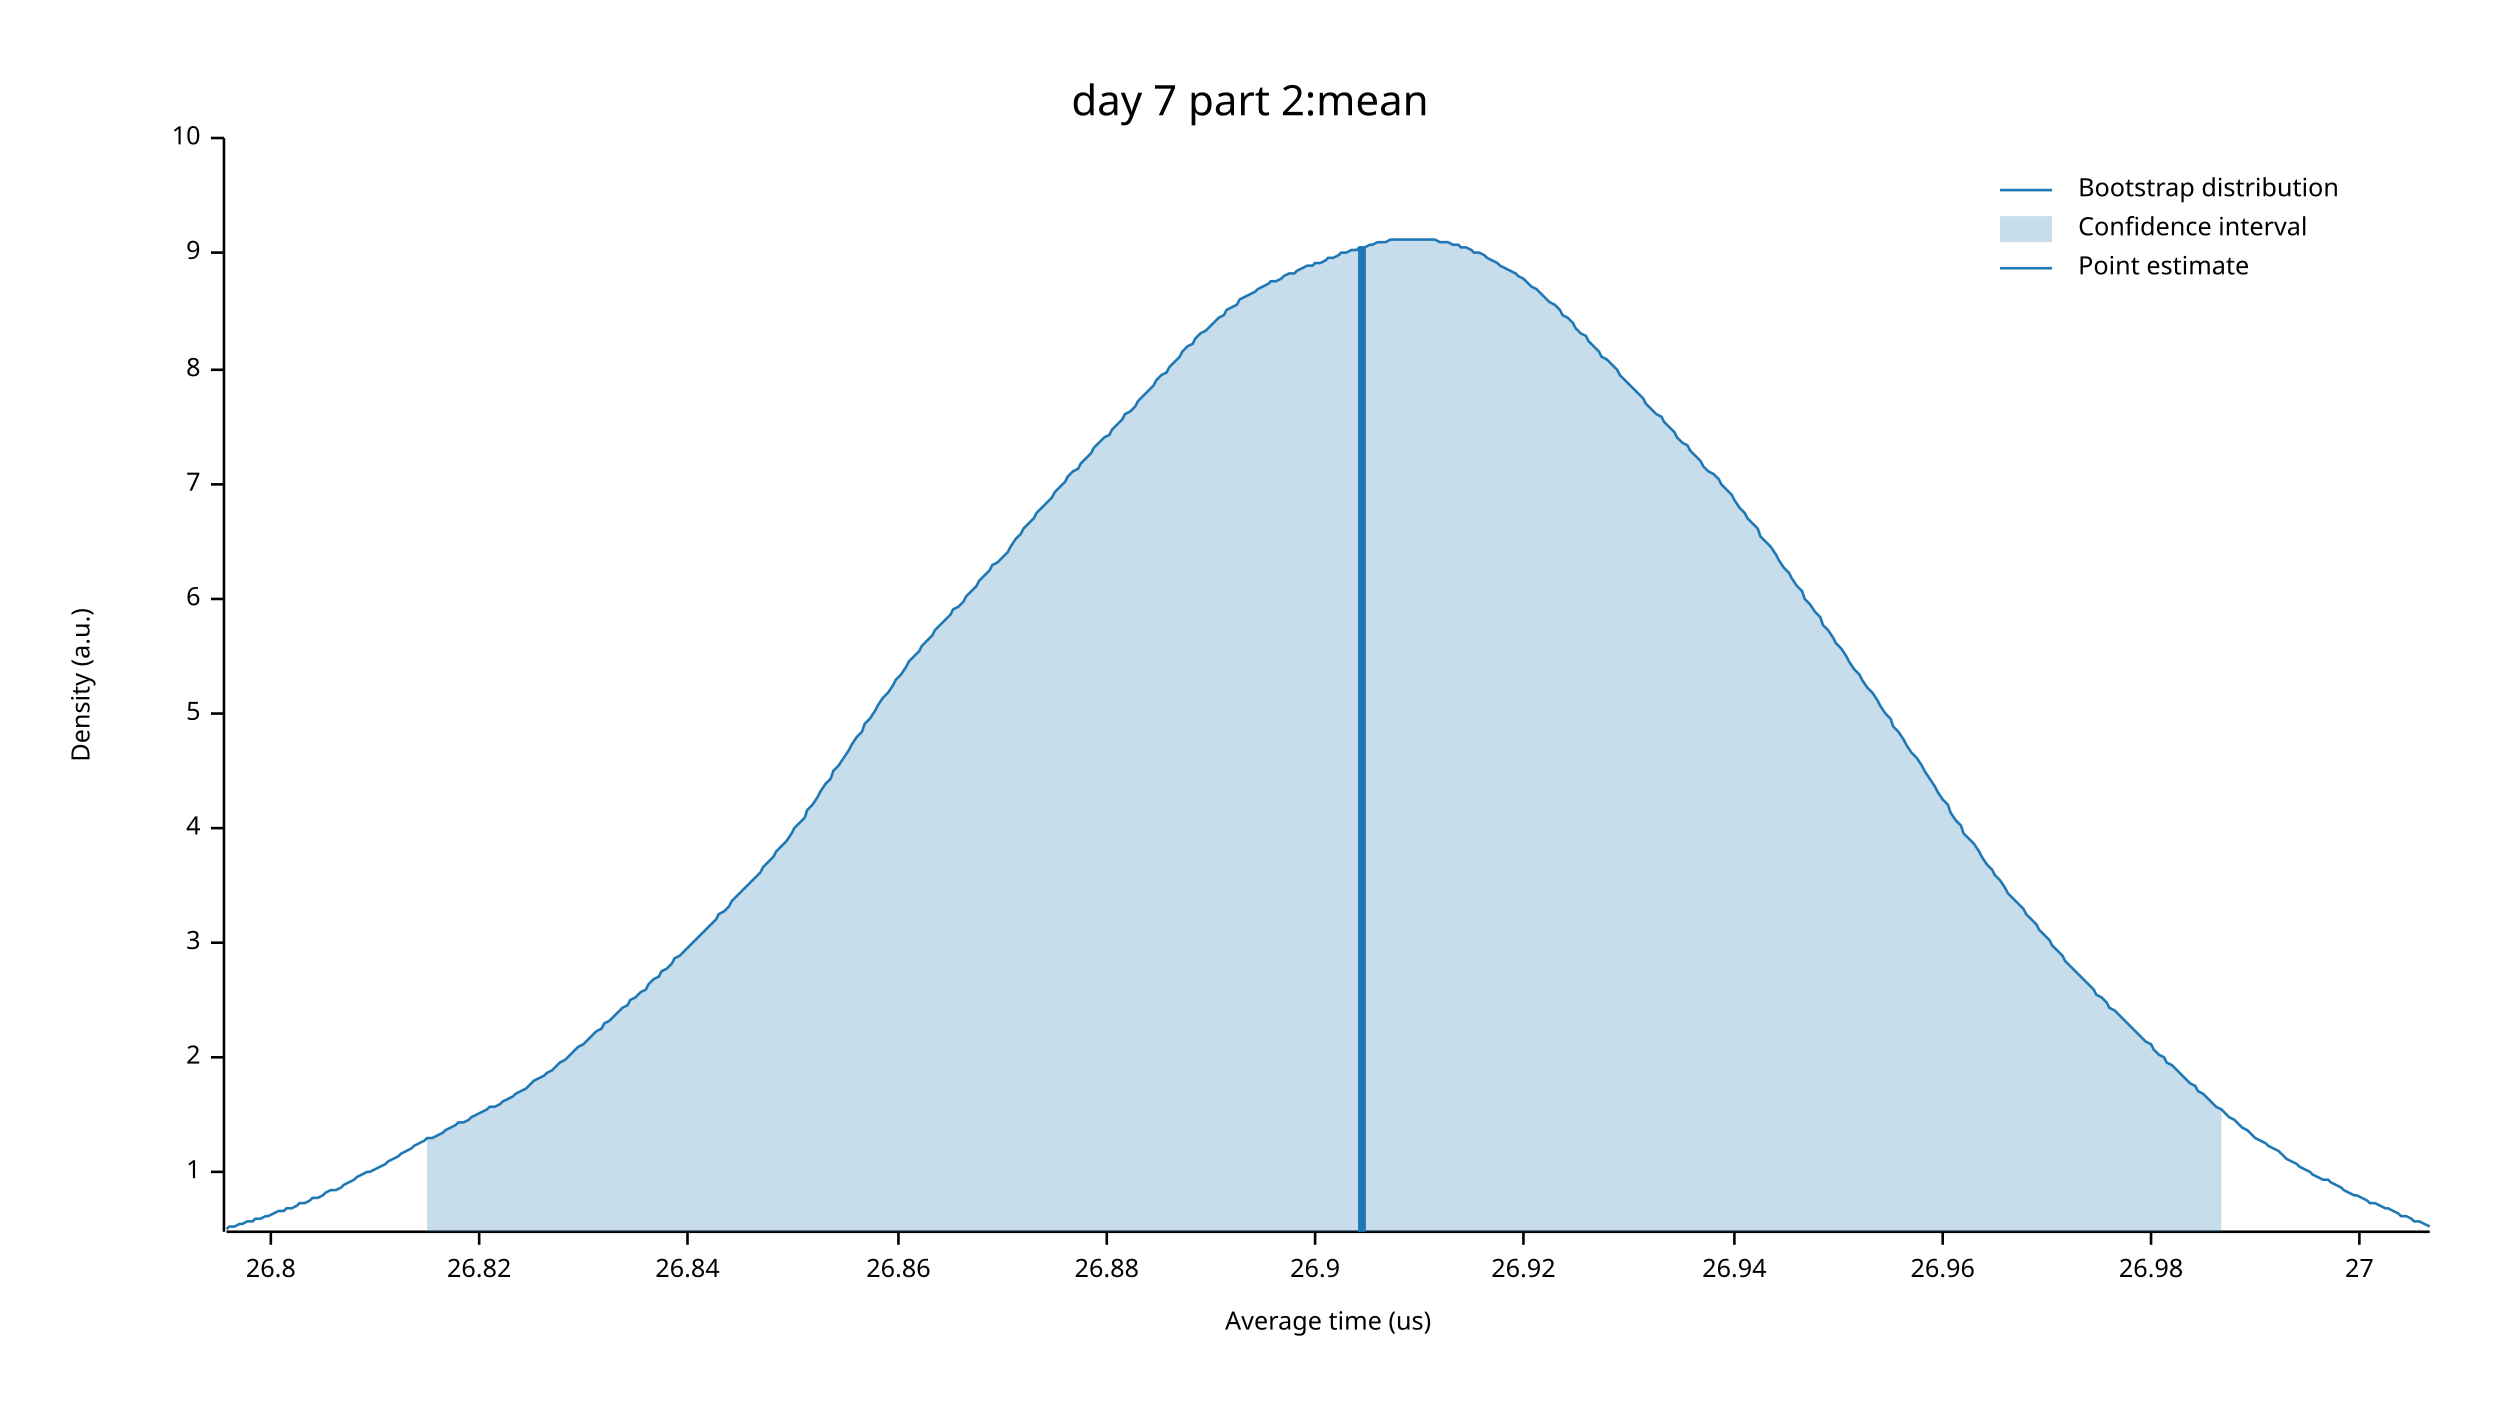
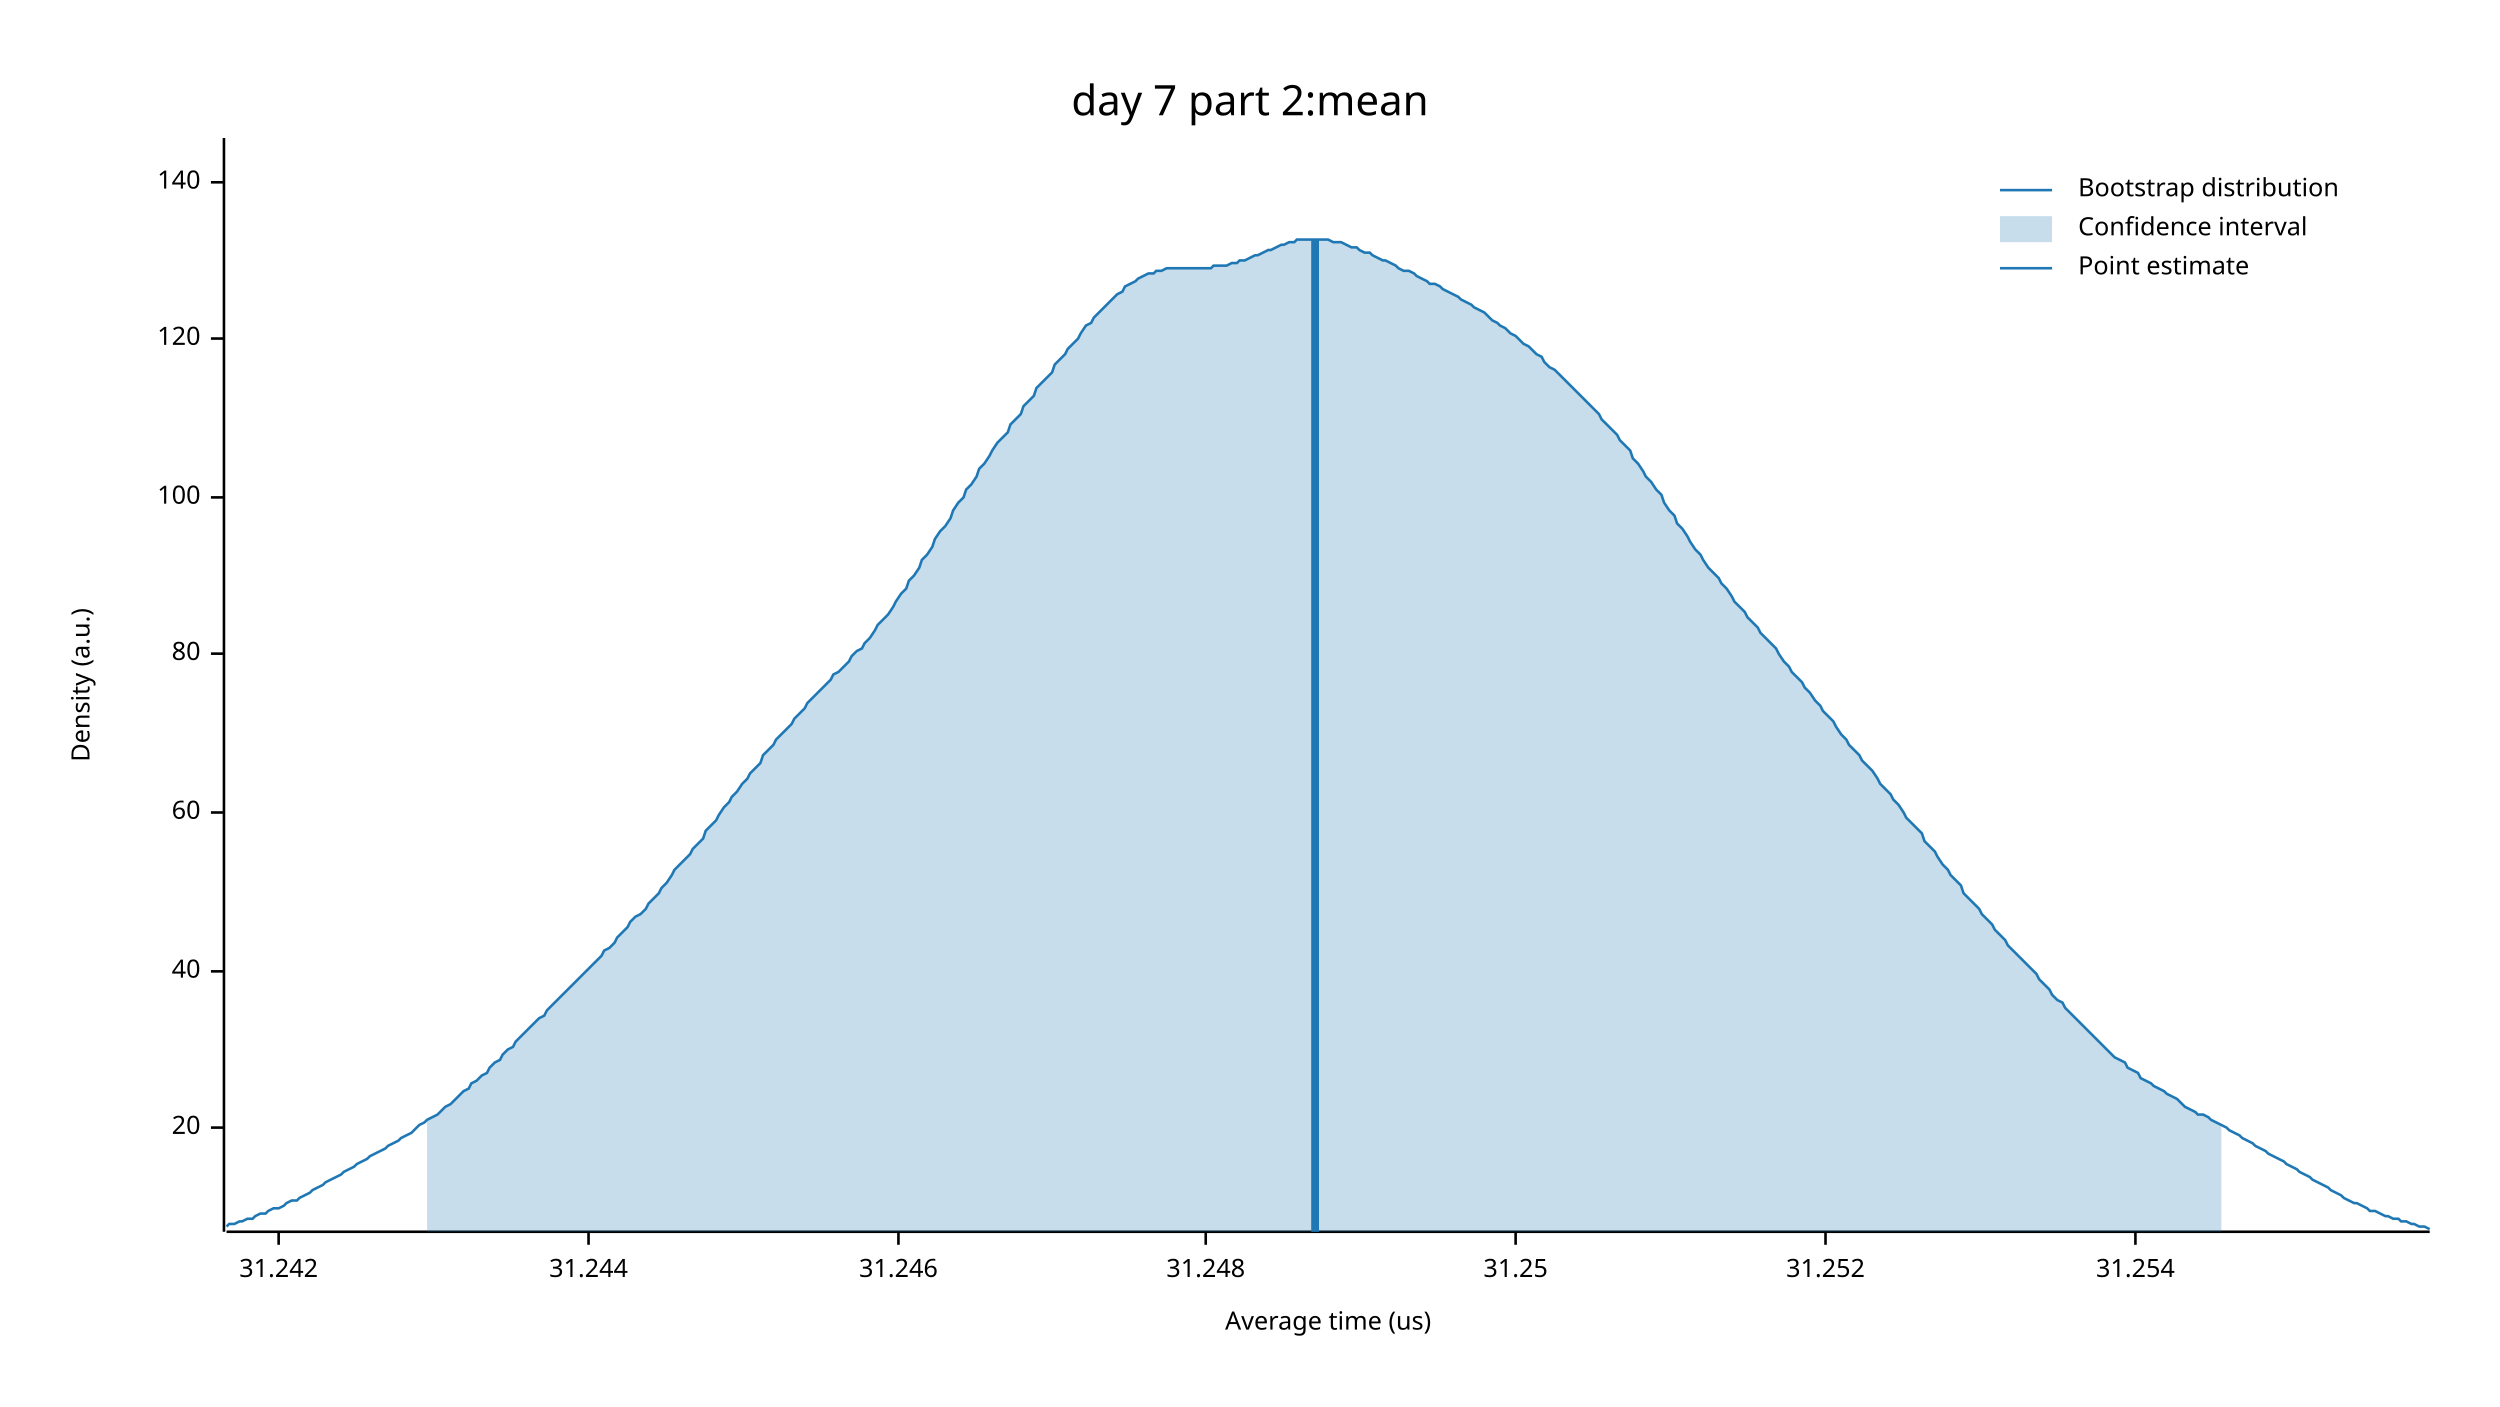
<svg xmlns="http://www.w3.org/2000/svg" width="960" height="540" viewBox="0 0 960 540">
  <text x="480" y="32" dy="0.76em" text-anchor="middle" font-family="sans-serif" font-size="16.129" opacity="1" fill="#000000">
day 7 part 2:mean
</text>
  <text x="27" y="263" dy="0.76em" text-anchor="middle" font-family="sans-serif" font-size="9.677" opacity="1" fill="#000000" transform="rotate(270, 27, 263)">
Density (a.u.)
</text>
  <text x="510" y="513" dy="-0.5ex" text-anchor="middle" font-family="sans-serif" font-size="9.677" opacity="1" fill="#000000">
Average time (us)
</text>
  <polyline fill="none" opacity="1" stroke="#000000" stroke-width="1" points="86,53 86,473 " />
-   <text x="77" y="450" dy="0.5ex" text-anchor="end" font-family="sans-serif" font-size="9.677" opacity="1" fill="#000000">
- 1
+   <text x="77" y="433" dy="0.5ex" text-anchor="end" font-family="sans-serif" font-size="9.677" opacity="1" fill="#000000">
+ 20
</text>
-   <polyline fill="none" opacity="1" stroke="#000000" stroke-width="1" points="81,450 86,450 " />
-   <text x="77" y="406" dy="0.5ex" text-anchor="end" font-family="sans-serif" font-size="9.677" opacity="1" fill="#000000">
- 2
+   <polyline fill="none" opacity="1" stroke="#000000" stroke-width="1" points="81,433 86,433 " />
+   <text x="77" y="373" dy="0.5ex" text-anchor="end" font-family="sans-serif" font-size="9.677" opacity="1" fill="#000000">
+ 40
</text>
-   <polyline fill="none" opacity="1" stroke="#000000" stroke-width="1" points="81,406 86,406 " />
-   <text x="77" y="362" dy="0.5ex" text-anchor="end" font-family="sans-serif" font-size="9.677" opacity="1" fill="#000000">
- 3
+   <polyline fill="none" opacity="1" stroke="#000000" stroke-width="1" points="81,373 86,373 " />
+   <text x="77" y="312" dy="0.5ex" text-anchor="end" font-family="sans-serif" font-size="9.677" opacity="1" fill="#000000">
+ 60
</text>
-   <polyline fill="none" opacity="1" stroke="#000000" stroke-width="1" points="81,362 86,362 " />
-   <text x="77" y="318" dy="0.5ex" text-anchor="end" font-family="sans-serif" font-size="9.677" opacity="1" fill="#000000">
- 4
+   <polyline fill="none" opacity="1" stroke="#000000" stroke-width="1" points="81,312 86,312 " />
+   <text x="77" y="251" dy="0.5ex" text-anchor="end" font-family="sans-serif" font-size="9.677" opacity="1" fill="#000000">
+ 80
</text>
-   <polyline fill="none" opacity="1" stroke="#000000" stroke-width="1" points="81,318 86,318 " />
-   <text x="77" y="274" dy="0.5ex" text-anchor="end" font-family="sans-serif" font-size="9.677" opacity="1" fill="#000000">
- 5
+   <polyline fill="none" opacity="1" stroke="#000000" stroke-width="1" points="81,251 86,251 " />
+   <text x="77" y="191" dy="0.5ex" text-anchor="end" font-family="sans-serif" font-size="9.677" opacity="1" fill="#000000">
+ 100
</text>
-   <polyline fill="none" opacity="1" stroke="#000000" stroke-width="1" points="81,274 86,274 " />
-   <text x="77" y="230" dy="0.5ex" text-anchor="end" font-family="sans-serif" font-size="9.677" opacity="1" fill="#000000">
- 6
+   <polyline fill="none" opacity="1" stroke="#000000" stroke-width="1" points="81,191 86,191 " />
+   <text x="77" y="130" dy="0.5ex" text-anchor="end" font-family="sans-serif" font-size="9.677" opacity="1" fill="#000000">
+ 120
</text>
-   <polyline fill="none" opacity="1" stroke="#000000" stroke-width="1" points="81,230 86,230 " />
-   <text x="77" y="186" dy="0.5ex" text-anchor="end" font-family="sans-serif" font-size="9.677" opacity="1" fill="#000000">
- 7
+   <polyline fill="none" opacity="1" stroke="#000000" stroke-width="1" points="81,130 86,130 " />
+   <text x="77" y="70" dy="0.5ex" text-anchor="end" font-family="sans-serif" font-size="9.677" opacity="1" fill="#000000">
+ 140
</text>
-   <polyline fill="none" opacity="1" stroke="#000000" stroke-width="1" points="81,186 86,186 " />
-   <text x="77" y="142" dy="0.5ex" text-anchor="end" font-family="sans-serif" font-size="9.677" opacity="1" fill="#000000">
- 8
+   <polyline fill="none" opacity="1" stroke="#000000" stroke-width="1" points="81,70 86,70 " />
+   <polyline fill="none" opacity="1" stroke="#000000" stroke-width="1" points="87,473 933,473 " />
+   <text x="107" y="483" dy="0.76em" text-anchor="middle" font-family="sans-serif" font-size="9.677" opacity="1" fill="#000000">
+ 31.242
</text>
-   <polyline fill="none" opacity="1" stroke="#000000" stroke-width="1" points="81,142 86,142 " />
-   <text x="77" y="97" dy="0.5ex" text-anchor="end" font-family="sans-serif" font-size="9.677" opacity="1" fill="#000000">
- 9
+   <polyline fill="none" opacity="1" stroke="#000000" stroke-width="1" points="107,473 107,478 " />
+   <text x="226" y="483" dy="0.76em" text-anchor="middle" font-family="sans-serif" font-size="9.677" opacity="1" fill="#000000">
+ 31.244
</text>
-   <polyline fill="none" opacity="1" stroke="#000000" stroke-width="1" points="81,97 86,97 " />
-   <text x="77" y="53" dy="0.5ex" text-anchor="end" font-family="sans-serif" font-size="9.677" opacity="1" fill="#000000">
- 10
- </text>
-   <polyline fill="none" opacity="1" stroke="#000000" stroke-width="1" points="81,53 86,53 " />
-   <polyline fill="none" opacity="1" stroke="#000000" stroke-width="1" points="87,473 933,473 " />
-   <text x="104" y="483" dy="0.76em" text-anchor="middle" font-family="sans-serif" font-size="9.677" opacity="1" fill="#000000">
- 26.8
- </text>
-   <polyline fill="none" opacity="1" stroke="#000000" stroke-width="1" points="104,473 104,478 " />
-   <text x="184" y="483" dy="0.76em" text-anchor="middle" font-family="sans-serif" font-size="9.677" opacity="1" fill="#000000">
- 26.82
- </text>
-   <polyline fill="none" opacity="1" stroke="#000000" stroke-width="1" points="184,473 184,478 " />
-   <text x="264" y="483" dy="0.76em" text-anchor="middle" font-family="sans-serif" font-size="9.677" opacity="1" fill="#000000">
- 26.84
- </text>
-   <polyline fill="none" opacity="1" stroke="#000000" stroke-width="1" points="264,473 264,478 " />
+   <polyline fill="none" opacity="1" stroke="#000000" stroke-width="1" points="226,473 226,478 " />
  <text x="345" y="483" dy="0.76em" text-anchor="middle" font-family="sans-serif" font-size="9.677" opacity="1" fill="#000000">
- 26.86
+ 31.246
</text>
  <polyline fill="none" opacity="1" stroke="#000000" stroke-width="1" points="345,473 345,478 " />
-   <text x="425" y="483" dy="0.76em" text-anchor="middle" font-family="sans-serif" font-size="9.677" opacity="1" fill="#000000">
- 26.88
+   <text x="463" y="483" dy="0.76em" text-anchor="middle" font-family="sans-serif" font-size="9.677" opacity="1" fill="#000000">
+ 31.248
</text>
-   <polyline fill="none" opacity="1" stroke="#000000" stroke-width="1" points="425,473 425,478 " />
-   <text x="505" y="483" dy="0.76em" text-anchor="middle" font-family="sans-serif" font-size="9.677" opacity="1" fill="#000000">
- 26.9
+   <polyline fill="none" opacity="1" stroke="#000000" stroke-width="1" points="463,473 463,478 " />
+   <text x="582" y="483" dy="0.76em" text-anchor="middle" font-family="sans-serif" font-size="9.677" opacity="1" fill="#000000">
+ 31.25
</text>
-   <polyline fill="none" opacity="1" stroke="#000000" stroke-width="1" points="505,473 505,478 " />
-   <text x="585" y="483" dy="0.76em" text-anchor="middle" font-family="sans-serif" font-size="9.677" opacity="1" fill="#000000">
- 26.92
+   <polyline fill="none" opacity="1" stroke="#000000" stroke-width="1" points="582,473 582,478 " />
+   <text x="701" y="483" dy="0.76em" text-anchor="middle" font-family="sans-serif" font-size="9.677" opacity="1" fill="#000000">
+ 31.252
</text>
-   <polyline fill="none" opacity="1" stroke="#000000" stroke-width="1" points="585,473 585,478 " />
-   <text x="666" y="483" dy="0.76em" text-anchor="middle" font-family="sans-serif" font-size="9.677" opacity="1" fill="#000000">
- 26.94
+   <polyline fill="none" opacity="1" stroke="#000000" stroke-width="1" points="701,473 701,478 " />
+   <text x="820" y="483" dy="0.76em" text-anchor="middle" font-family="sans-serif" font-size="9.677" opacity="1" fill="#000000">
+ 31.254
</text>
-   <polyline fill="none" opacity="1" stroke="#000000" stroke-width="1" points="666,473 666,478 " />
-   <text x="746" y="483" dy="0.76em" text-anchor="middle" font-family="sans-serif" font-size="9.677" opacity="1" fill="#000000">
- 26.96
- </text>
-   <polyline fill="none" opacity="1" stroke="#000000" stroke-width="1" points="746,473 746,478 " />
-   <text x="826" y="483" dy="0.76em" text-anchor="middle" font-family="sans-serif" font-size="9.677" opacity="1" fill="#000000">
- 26.98
- </text>
-   <polyline fill="none" opacity="1" stroke="#000000" stroke-width="1" points="826,473 826,478 " />
-   <text x="906" y="483" dy="0.76em" text-anchor="middle" font-family="sans-serif" font-size="9.677" opacity="1" fill="#000000">
- 27
- </text>
-   <polyline fill="none" opacity="1" stroke="#000000" stroke-width="1" points="906,473 906,478 " />
-   <polyline fill="none" opacity="1" stroke="#1F78B4" stroke-width="1" points="87,472 88,471 90,471 92,470 93,470 95,469 97,469 98,468 100,468 102,467 103,467 105,466 107,465 109,465 110,464 112,464 114,463 115,462 117,462 119,461 120,460 122,460 124,459 125,458 127,457 129,457 131,456 132,455 134,454 136,453 137,452 139,451 141,450 142,450 144,449 146,448 148,447 149,446 151,445 153,444 154,443 156,442 158,441 159,440 161,439 163,438 164,437 166,437 168,436 170,435 171,434 173,433 175,432 176,431 178,431 180,430 181,429 183,428 185,427 187,426 188,425 190,425 192,424 193,423 195,422 197,421 198,420 200,419 202,418 203,417 205,415 207,414 209,413 210,412 212,411 214,409 215,408 217,407 219,405 220,404 222,402 224,401 226,399 227,398 229,396 231,395 232,393 234,392 236,390 237,389 239,387 241,386 242,384 244,383 246,381 248,380 249,378 251,376 253,375 254,373 256,372 258,370 259,368 261,367 263,365 265,363 266,362 268,360 270,358 271,357 273,355 275,353 276,351 278,350 280,348 281,346 283,344 285,342 287,340 288,339 290,337 292,335 293,333 295,331 297,329 298,327 300,325 302,323 304,320 305,318 307,316 309,314 310,311 312,309 314,306 315,304 317,301 319,299 320,296 322,294 324,291 326,288 327,286 329,283 331,281 332,278 334,276 336,273 337,271 339,268 341,266 343,263 344,261 346,259 348,256 349,254 351,252 353,250 354,248 356,246 358,244 359,242 361,240 363,238 365,236 366,234 368,233 370,231 371,229 373,227 375,225 376,223 378,221 380,219 381,217 383,216 385,214 387,212 388,210 390,207 392,205 393,203 395,201 397,199 398,197 400,195 402,193 404,191 405,189 407,187 409,185 410,183 412,181 414,180 415,178 417,176 419,174 420,172 422,170 424,168 426,167 427,165 429,163 431,161 432,159 434,158 436,156 437,154 439,152 441,150 443,148 444,146 446,144 448,143 449,141 451,139 453,137 454,135 456,133 458,132 459,130 461,128 463,127 465,125 466,124 468,122 470,121 471,119 473,118 475,117 476,115 478,114 480,113 482,112 483,111 485,110 487,109 488,108 490,108 492,107 493,106 495,105 497,105 498,104 500,103 502,102 504,102 505,101 507,101 509,100 510,99 512,99 514,98 515,97 517,97 519,96 521,96 522,95 524,95 526,94 527,94 529,93 531,93 532,93 534,92 536,92 537,92 539,92 541,92 543,92 544,92 546,92 548,92 549,92 551,92 553,93 554,93 556,93 558,94 560,94 561,95 563,95 565,96 566,97 568,97 570,98 571,99 573,100 575,101 576,102 578,103 580,104 582,105 583,106 585,107 587,109 588,110 590,111 592,113 593,114 595,116 597,117 599,119 600,121 602,122 604,124 605,126 607,128 609,129 610,131 612,133 614,135 615,137 617,138 619,140 621,142 622,144 624,146 626,148 627,149 629,151 631,153 632,155 634,157 636,159 638,160 639,162 641,164 643,166 644,168 646,170 648,171 649,173 651,175 653,177 654,179 656,181 658,182 660,184 661,186 663,188 665,190 666,192 668,195 670,197 671,199 673,201 675,203 676,206 678,208 680,210 682,213 683,215 685,218 687,220 688,222 690,225 692,227 693,230 695,232 697,235 699,237 700,240 702,242 704,245 705,247 707,249 709,252 710,254 712,257 714,259 715,261 717,264 719,266 721,269 722,271 724,274 726,276 727,279 729,281 731,284 732,286 734,289 736,291 738,294 739,296 741,299 743,302 744,304 746,307 748,309 749,312 751,315 753,317 754,320 756,322 758,324 760,327 761,329 763,332 765,334 766,336 768,338 770,341 771,343 773,345 775,347 777,349 778,351 780,353 782,355 783,357 785,359 787,361 788,363 790,365 792,367 793,369 795,371 797,373 799,375 800,376 802,378 804,380 805,382 807,383 809,385 810,387 812,388 814,390 816,392 817,393 819,395 821,397 822,398 824,400 826,401 827,403 829,405 831,406 832,408 834,409 836,411 838,413 839,414 841,416 843,417 844,419 846,420 848,422 849,423 851,425 853,426 855,428 856,429 858,430 860,432 861,433 863,434 865,436 866,437 868,438 870,439 871,440 873,441 875,442 877,444 878,445 880,446 882,447 883,448 885,449 887,450 888,451 890,452 892,453 894,453 895,454 897,455 899,456 900,457 902,458 904,459 905,459 907,460 909,461 910,462 912,462 914,463 916,464 917,464 919,465 921,466 922,467 924,467 926,468 927,469 929,469 931,470 933,471 " />
-   <polygon opacity="0.25" fill="#1F78B4" points="164,437 166,437 168,436 170,435 171,434 173,433 175,432 176,431 178,431 180,430 181,429 183,428 185,427 187,426 188,425 190,425 192,424 193,423 195,422 197,421 198,420 200,419 202,418 203,417 205,415 207,414 209,413 210,412 212,411 214,409 215,408 217,407 219,405 220,404 222,402 224,401 226,399 227,398 229,396 231,395 232,393 234,392 236,390 237,389 239,387 241,386 242,384 244,383 246,381 248,380 249,378 251,376 253,375 254,373 256,372 258,370 259,368 261,367 263,365 265,363 266,362 268,360 270,358 271,357 273,355 275,353 276,351 278,350 280,348 281,346 283,344 285,342 287,340 288,339 290,337 292,335 293,333 295,331 297,329 298,327 300,325 302,323 304,320 305,318 307,316 309,314 310,311 312,309 314,306 315,304 317,301 319,299 320,296 322,294 324,291 326,288 327,286 329,283 331,281 332,278 334,276 336,273 337,271 339,268 341,266 343,263 344,261 346,259 348,256 349,254 351,252 353,250 354,248 356,246 358,244 359,242 361,240 363,238 365,236 366,234 368,233 370,231 371,229 373,227 375,225 376,223 378,221 380,219 381,217 383,216 385,214 387,212 388,210 390,207 392,205 393,203 395,201 397,199 398,197 400,195 402,193 404,191 405,189 407,187 409,185 410,183 412,181 414,180 415,178 417,176 419,174 420,172 422,170 424,168 426,167 427,165 429,163 431,161 432,159 434,158 436,156 437,154 439,152 441,150 443,148 444,146 446,144 448,143 449,141 451,139 453,137 454,135 456,133 458,132 459,130 461,128 463,127 465,125 466,124 468,122 470,121 471,119 473,118 475,117 476,115 478,114 480,113 482,112 483,111 485,110 487,109 488,108 490,108 492,107 493,106 495,105 497,105 498,104 500,103 502,102 504,102 505,101 507,101 509,100 510,99 512,99 514,98 515,97 517,97 519,96 521,96 522,95 524,95 526,94 527,94 529,93 531,93 532,93 534,92 536,92 537,92 539,92 541,92 543,92 544,92 546,92 548,92 549,92 551,92 553,93 554,93 556,93 558,94 560,94 561,95 563,95 565,96 566,97 568,97 570,98 571,99 573,100 575,101 576,102 578,103 580,104 582,105 583,106 585,107 587,109 588,110 590,111 592,113 593,114 595,116 597,117 599,119 600,121 602,122 604,124 605,126 607,128 609,129 610,131 612,133 614,135 615,137 617,138 619,140 621,142 622,144 624,146 626,148 627,149 629,151 631,153 632,155 634,157 636,159 638,160 639,162 641,164 643,166 644,168 646,170 648,171 649,173 651,175 653,177 654,179 656,181 658,182 660,184 661,186 663,188 665,190 666,192 668,195 670,197 671,199 673,201 675,203 676,206 678,208 680,210 682,213 683,215 685,218 687,220 688,222 690,225 692,227 693,230 695,232 697,235 699,237 700,240 702,242 704,245 705,247 707,249 709,252 710,254 712,257 714,259 715,261 717,264 719,266 721,269 722,271 724,274 726,276 727,279 729,281 731,284 732,286 734,289 736,291 738,294 739,296 741,299 743,302 744,304 746,307 748,309 749,312 751,315 753,317 754,320 756,322 758,324 760,327 761,329 763,332 765,334 766,336 768,338 770,341 771,343 773,345 775,347 777,349 778,351 780,353 782,355 783,357 785,359 787,361 788,363 790,365 792,367 793,369 795,371 797,373 799,375 800,376 802,378 804,380 805,382 807,383 809,385 810,387 812,388 814,390 816,392 817,393 819,395 821,397 822,398 824,400 826,401 827,403 829,405 831,406 832,408 834,409 836,411 838,413 839,414 841,416 843,417 844,419 846,420 848,422 849,423 851,425 853,426 853,473 164,473 " />
-   <polyline fill="none" opacity="1" stroke="#1F78B4" stroke-width="3" points="523,473 523,95 " />
+   <polyline fill="none" opacity="1" stroke="#000000" stroke-width="1" points="820,473 820,478 " />
+   <polyline fill="none" opacity="1" stroke="#1F78B4" stroke-width="1" points="87,471 88,470 90,470 92,469 93,469 95,468 97,468 98,467 100,466 102,466 103,465 105,464 107,464 109,463 110,462 112,461 114,461 115,460 117,459 119,458 120,457 122,456 124,455 125,454 127,453 129,452 131,451 132,450 134,449 136,448 137,447 139,446 141,445 142,444 144,443 146,442 148,441 149,440 151,439 153,438 154,437 156,436 158,435 159,434 161,432 163,431 164,430 166,429 168,428 170,426 171,425 173,424 175,422 176,421 178,419 180,418 181,416 183,415 185,413 187,412 188,410 190,408 192,407 193,405 195,403 197,402 198,400 200,398 202,396 203,395 205,393 207,391 209,390 210,388 212,386 214,384 215,383 217,381 219,379 220,378 222,376 224,374 226,372 227,371 229,369 231,367 232,365 234,364 236,362 237,360 239,358 241,356 242,354 244,352 246,351 248,349 249,347 251,345 253,343 254,341 256,339 258,336 259,334 261,332 263,330 265,328 266,326 268,324 270,322 271,319 273,317 275,315 276,313 278,310 280,308 281,306 283,304 285,301 287,299 288,297 290,295 292,293 293,290 295,288 297,286 298,284 300,282 302,280 304,278 305,276 307,274 309,272 310,270 312,268 314,266 315,265 317,263 319,261 320,259 322,258 324,256 326,254 327,252 329,250 331,249 332,247 334,245 336,242 337,240 339,238 341,236 343,233 344,231 346,228 348,226 349,223 351,221 353,218 354,215 356,213 358,210 359,207 361,204 363,202 365,199 366,196 368,193 370,191 371,188 373,186 375,183 376,180 378,178 380,175 381,173 383,170 385,168 387,166 388,163 390,161 392,159 393,156 395,154 397,152 398,149 400,147 402,145 404,143 405,140 407,138 409,136 410,134 412,132 414,130 415,128 417,125 419,124 420,122 422,120 424,118 426,116 427,115 429,113 431,112 432,110 434,109 436,108 437,107 439,106 441,105 443,105 444,104 446,104 448,103 449,103 451,103 453,103 454,103 456,103 458,103 459,103 461,103 463,103 465,103 466,102 468,102 470,102 471,102 473,101 475,101 476,100 478,100 480,99 482,98 483,98 485,97 487,96 488,96 490,95 492,94 493,94 495,93 497,93 498,92 500,92 502,92 504,92 505,92 507,92 509,92 510,92 512,93 514,93 515,93 517,94 519,95 521,95 522,96 524,97 526,97 527,98 529,99 531,100 532,100 534,101 536,102 537,103 539,104 541,104 543,105 544,106 546,107 548,108 549,109 551,109 553,110 554,111 556,112 558,113 560,114 561,115 563,116 565,117 566,118 568,119 570,120 571,121 573,123 575,124 576,125 578,126 580,128 582,129 583,130 585,132 587,133 588,134 590,136 592,137 593,139 595,141 597,142 599,144 600,145 602,147 604,149 605,150 607,152 609,154 610,155 612,157 614,159 615,161 617,163 619,165 621,167 622,169 624,171 626,173 627,176 629,178 631,181 632,183 634,185 636,188 638,190 639,193 641,196 643,198 644,201 646,203 648,206 649,208 651,211 653,213 654,215 656,218 658,220 660,222 661,224 663,226 665,229 666,231 668,233 670,235 671,237 673,239 675,241 676,243 678,245 680,247 682,249 683,251 685,254 687,256 688,258 690,260 692,262 693,264 695,266 697,269 699,271 700,273 702,275 704,277 705,279 707,282 709,284 710,286 712,288 714,290 715,292 717,294 719,296 721,299 722,301 724,303 726,305 727,307 729,309 731,312 732,314 734,316 736,318 738,320 739,323 741,325 743,327 744,329 746,332 748,334 749,336 751,338 753,340 754,343 756,345 758,347 760,349 761,351 763,353 765,355 766,357 768,359 770,361 771,363 773,365 775,367 777,369 778,370 780,372 782,374 783,376 785,378 787,380 788,382 790,384 792,385 793,387 795,389 797,391 799,393 800,394 802,396 804,398 805,399 807,401 809,403 810,404 812,406 814,407 816,408 817,410 819,411 821,412 822,414 824,415 826,416 827,417 829,418 831,419 832,420 834,421 836,422 838,424 839,425 841,426 843,427 844,428 846,428 848,429 849,430 851,431 853,432 855,433 856,434 858,435 860,436 861,437 863,438 865,439 866,440 868,441 870,442 871,443 873,444 875,445 877,446 878,447 880,448 882,449 883,450 885,451 887,452 888,453 890,454 892,455 894,456 895,457 897,458 899,459 900,460 902,461 904,462 905,462 907,463 909,464 910,465 912,465 914,466 916,467 917,467 919,468 921,468 922,469 924,469 926,470 927,470 929,471 931,471 933,472 " />
+   <polygon opacity="0.25" fill="#1F78B4" points="164,430 166,429 168,428 170,426 171,425 173,424 175,422 176,421 178,419 180,418 181,416 183,415 185,413 187,412 188,410 190,408 192,407 193,405 195,403 197,402 198,400 200,398 202,396 203,395 205,393 207,391 209,390 210,388 212,386 214,384 215,383 217,381 219,379 220,378 222,376 224,374 226,372 227,371 229,369 231,367 232,365 234,364 236,362 237,360 239,358 241,356 242,354 244,352 246,351 248,349 249,347 251,345 253,343 254,341 256,339 258,336 259,334 261,332 263,330 265,328 266,326 268,324 270,322 271,319 273,317 275,315 276,313 278,310 280,308 281,306 283,304 285,301 287,299 288,297 290,295 292,293 293,290 295,288 297,286 298,284 300,282 302,280 304,278 305,276 307,274 309,272 310,270 312,268 314,266 315,265 317,263 319,261 320,259 322,258 324,256 326,254 327,252 329,250 331,249 332,247 334,245 336,242 337,240 339,238 341,236 343,233 344,231 346,228 348,226 349,223 351,221 353,218 354,215 356,213 358,210 359,207 361,204 363,202 365,199 366,196 368,193 370,191 371,188 373,186 375,183 376,180 378,178 380,175 381,173 383,170 385,168 387,166 388,163 390,161 392,159 393,156 395,154 397,152 398,149 400,147 402,145 404,143 405,140 407,138 409,136 410,134 412,132 414,130 415,128 417,125 419,124 420,122 422,120 424,118 426,116 427,115 429,113 431,112 432,110 434,109 436,108 437,107 439,106 441,105 443,105 444,104 446,104 448,103 449,103 451,103 453,103 454,103 456,103 458,103 459,103 461,103 463,103 465,103 466,102 468,102 470,102 471,102 473,101 475,101 476,100 478,100 480,99 482,98 483,98 485,97 487,96 488,96 490,95 492,94 493,94 495,93 497,93 498,92 500,92 502,92 504,92 505,92 507,92 509,92 510,92 512,93 514,93 515,93 517,94 519,95 521,95 522,96 524,97 526,97 527,98 529,99 531,100 532,100 534,101 536,102 537,103 539,104 541,104 543,105 544,106 546,107 548,108 549,109 551,109 553,110 554,111 556,112 558,113 560,114 561,115 563,116 565,117 566,118 568,119 570,120 571,121 573,123 575,124 576,125 578,126 580,128 582,129 583,130 585,132 587,133 588,134 590,136 592,137 593,139 595,141 597,142 599,144 600,145 602,147 604,149 605,150 607,152 609,154 610,155 612,157 614,159 615,161 617,163 619,165 621,167 622,169 624,171 626,173 627,176 629,178 631,181 632,183 634,185 636,188 638,190 639,193 641,196 643,198 644,201 646,203 648,206 649,208 651,211 653,213 654,215 656,218 658,220 660,222 661,224 663,226 665,229 666,231 668,233 670,235 671,237 673,239 675,241 676,243 678,245 680,247 682,249 683,251 685,254 687,256 688,258 690,260 692,262 693,264 695,266 697,269 699,271 700,273 702,275 704,277 705,279 707,282 709,284 710,286 712,288 714,290 715,292 717,294 719,296 721,299 722,301 724,303 726,305 727,307 729,309 731,312 732,314 734,316 736,318 738,320 739,323 741,325 743,327 744,329 746,332 748,334 749,336 751,338 753,340 754,343 756,345 758,347 760,349 761,351 763,353 765,355 766,357 768,359 770,361 771,363 773,365 775,367 777,369 778,370 780,372 782,374 783,376 785,378 787,380 788,382 790,384 792,385 793,387 795,389 797,391 799,393 800,394 802,396 804,398 805,399 807,401 809,403 810,404 812,406 814,407 816,408 817,410 819,411 821,412 822,414 824,415 826,416 827,417 829,418 831,419 832,420 834,421 836,422 838,424 839,425 841,426 843,427 844,428 846,428 848,429 849,430 851,431 853,432 853,473 164,473 " />
+   <polyline fill="none" opacity="1" stroke="#1F78B4" stroke-width="3" points="505,473 505,92 " />
  <text x="798" y="68" dy="0.76em" text-anchor="start" font-family="sans-serif" font-size="9.677" opacity="1" fill="#000000">
Bootstrap distribution
</text>
  <text x="798" y="83" dy="0.76em" text-anchor="start" font-family="sans-serif" font-size="9.677" opacity="1" fill="#000000">
Confidence interval
</text>
  <text x="798" y="98" dy="0.76em" text-anchor="start" font-family="sans-serif" font-size="9.677" opacity="1" fill="#000000">
Point estimate
</text>
  <polyline fill="none" opacity="1" stroke="#1F78B4" stroke-width="1" points="768,73 788,73 " />
  <rect x="768" y="83" width="20" height="10" opacity="0.25" fill="#1F78B4" stroke="none" />
  <polyline fill="none" opacity="1" stroke="#1F78B4" stroke-width="1" points="768,103 788,103 " />
</svg>
